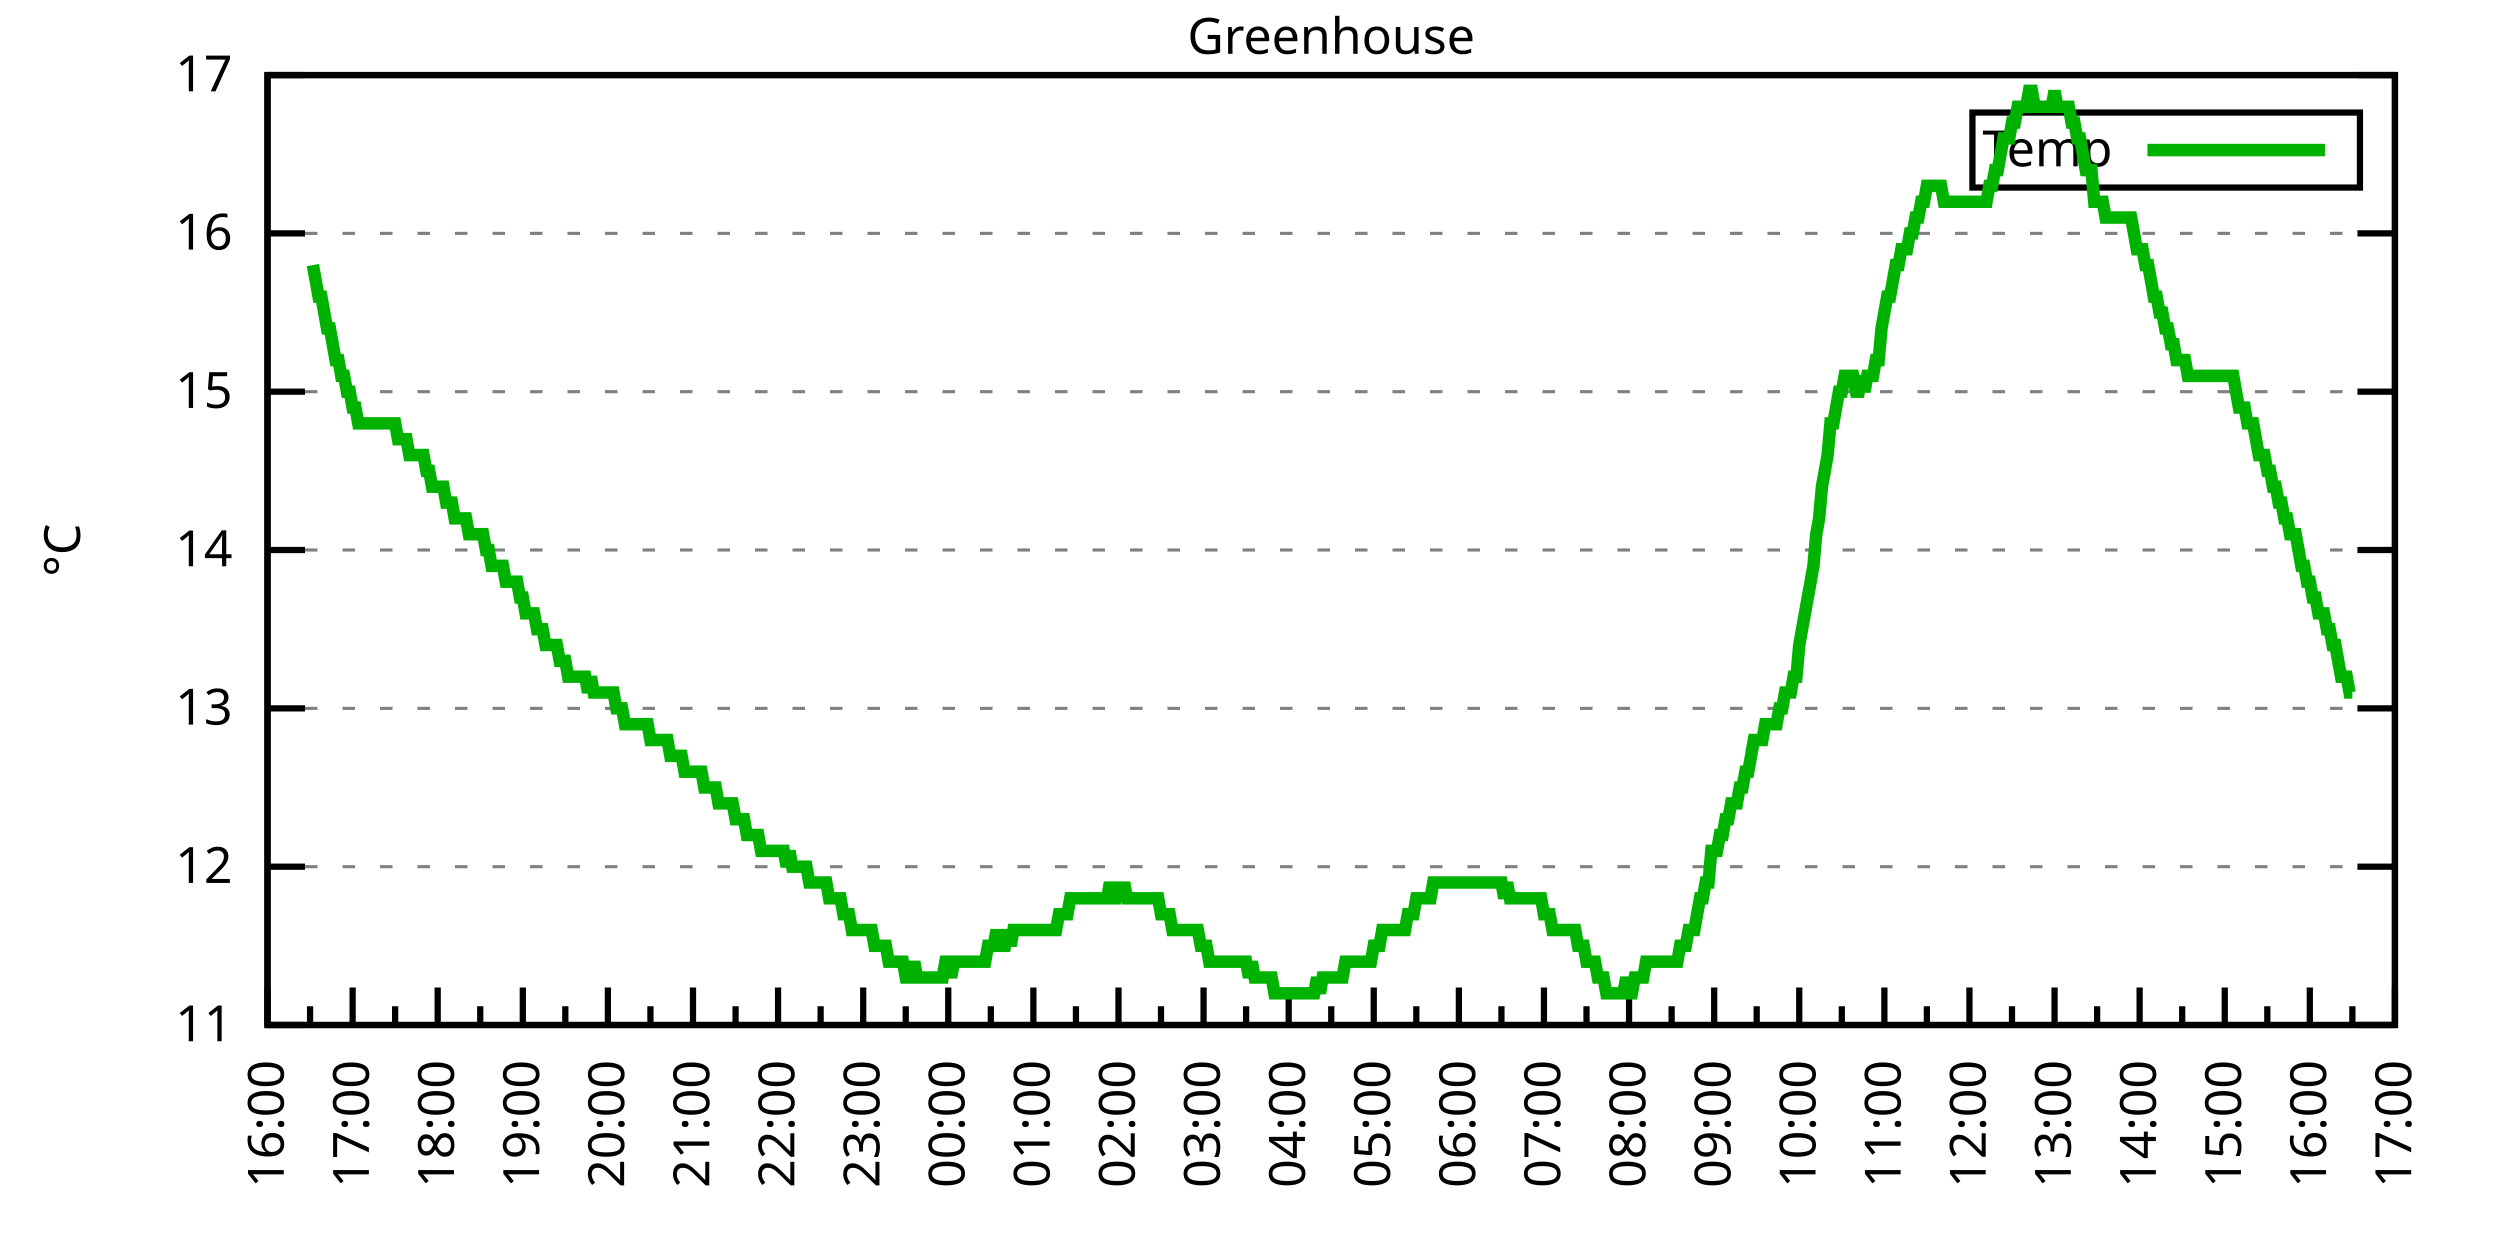
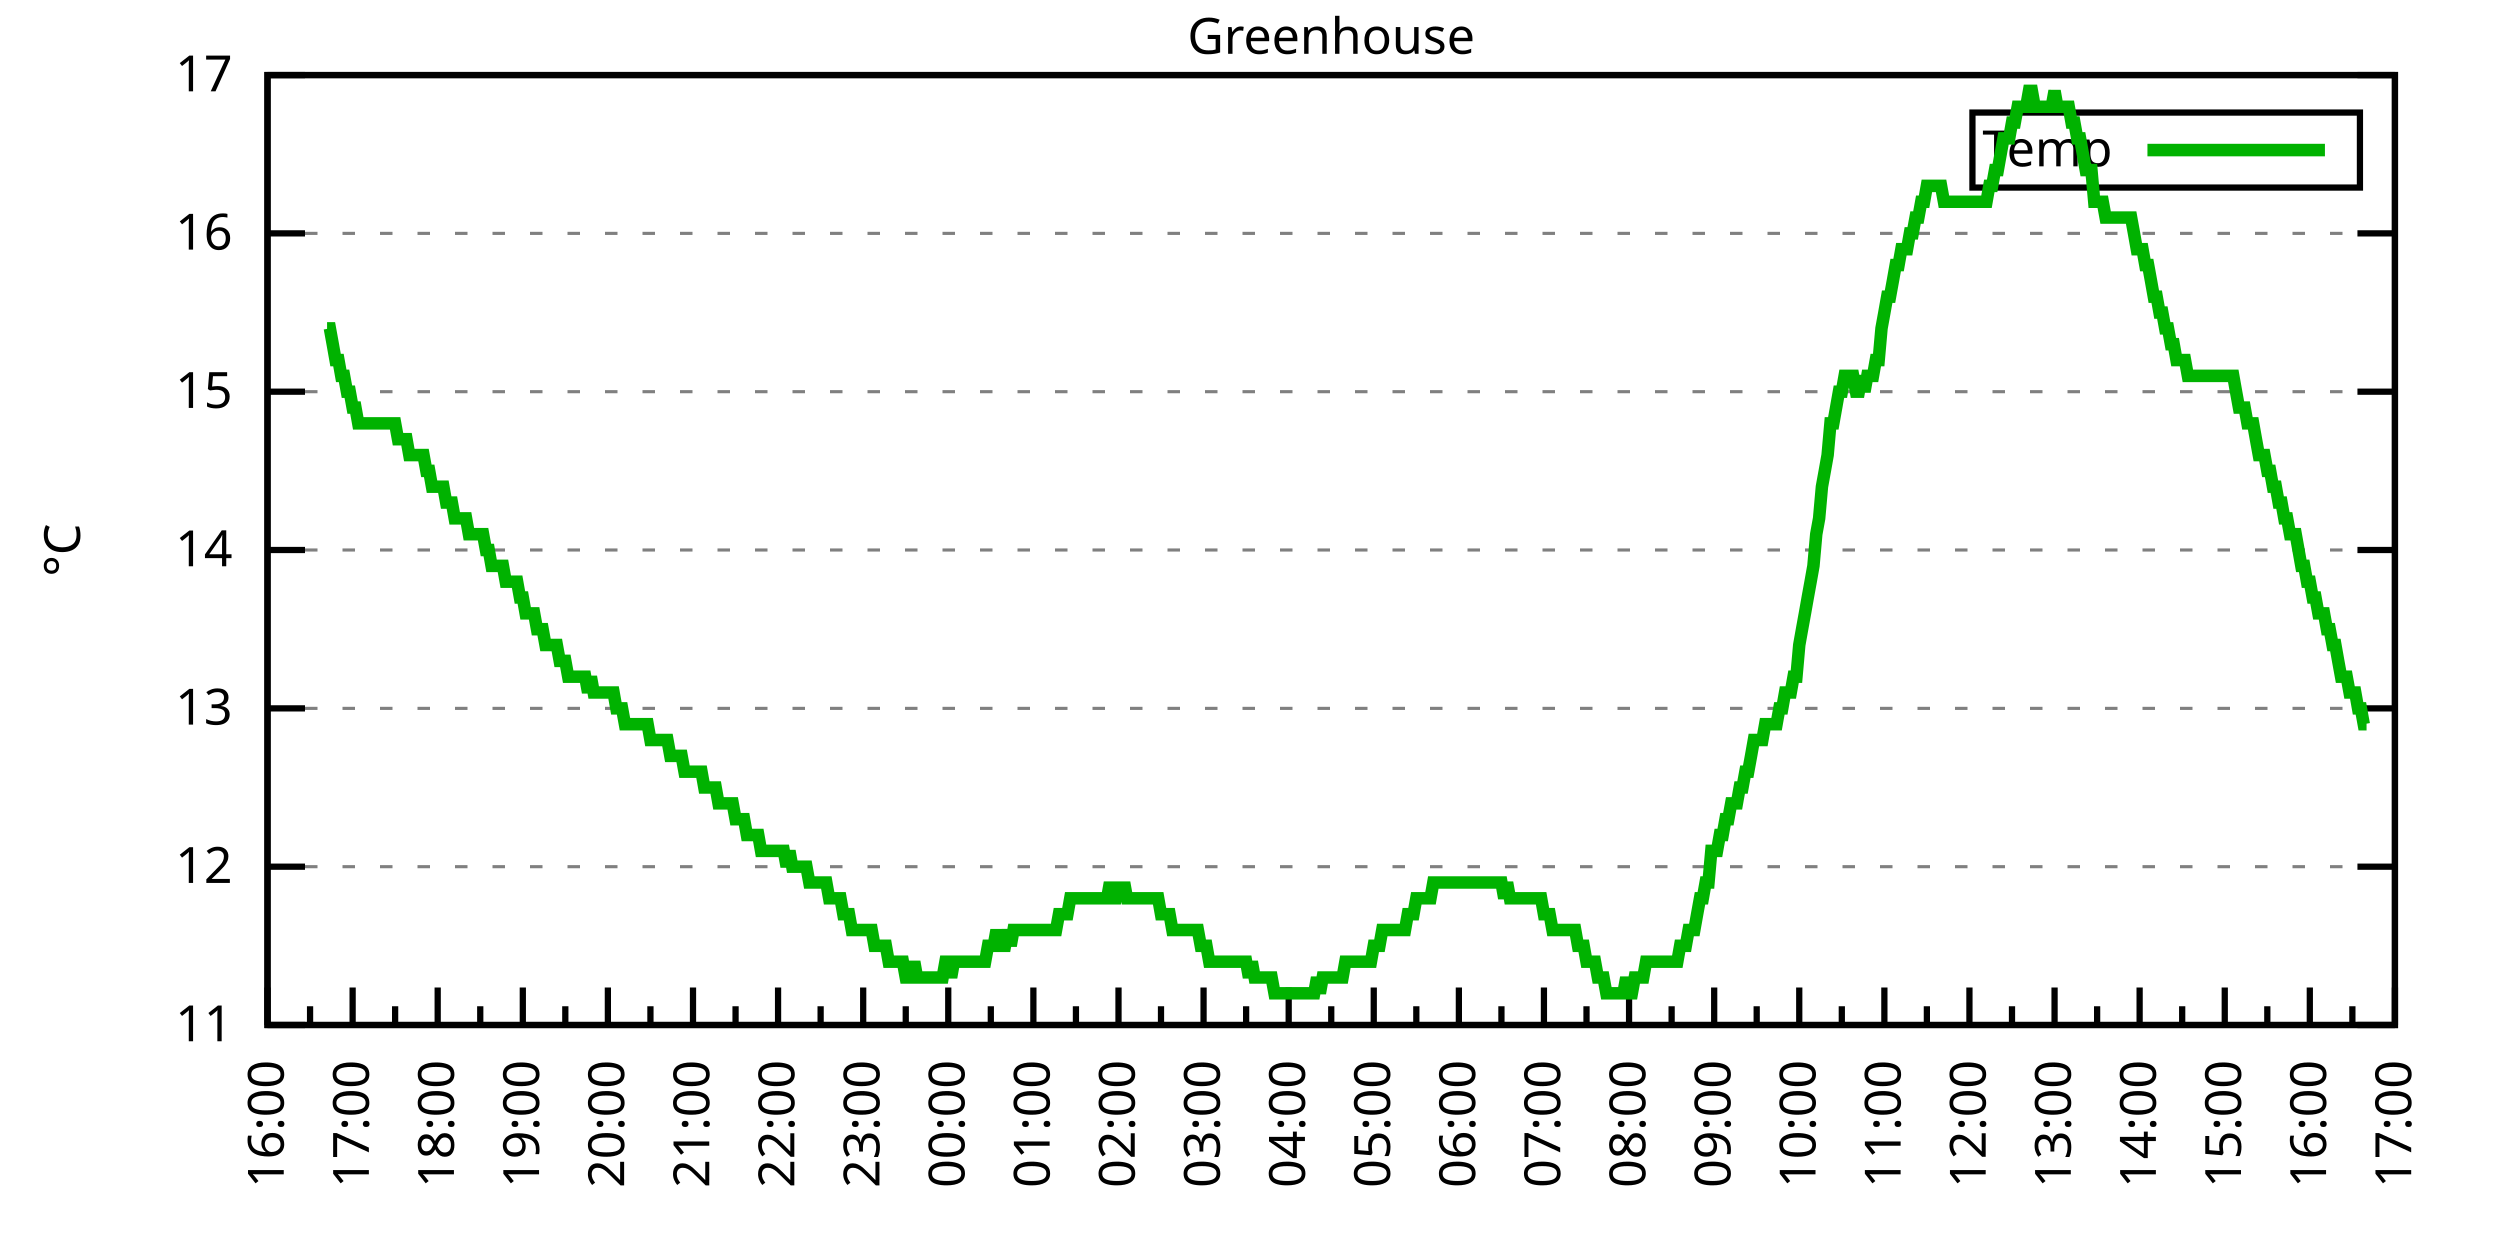
<svg xmlns="http://www.w3.org/2000/svg" xmlns:xlink="http://www.w3.org/1999/xlink" width="400" height="200" viewBox="0 0 400 200">
  <g id="gnuplot_canvas">
    <rect x="0" y="0" width="400" height="200" fill="none" />
    <defs>
      <circle id="gpDot" r="0.5" stroke-width="0.5" stroke="currentColor" />
      <path id="gpPt0" stroke-width="0.333" stroke="currentColor" d="M-1,0 h2 M0,-1 v2" />
      <path id="gpPt1" stroke-width="0.333" stroke="currentColor" d="M-1,-1 L1,1 M1,-1 L-1,1" />
      <path id="gpPt2" stroke-width="0.333" stroke="currentColor" d="M-1,0 L1,0 M0,-1 L0,1 M-1,-1 L1,1 M-1,1 L1,-1" />
      <rect id="gpPt3" stroke-width="0.333" stroke="currentColor" x="-1" y="-1" width="2" height="2" />
      <rect id="gpPt4" stroke-width="0.333" stroke="currentColor" fill="currentColor" x="-1" y="-1" width="2" height="2" />
      <circle id="gpPt5" stroke-width="0.333" stroke="currentColor" cx="0" cy="0" r="1" />
      <use xlink:href="#gpPt5" id="gpPt6" fill="currentColor" stroke="none" />
      <path id="gpPt7" stroke-width="0.333" stroke="currentColor" d="M0,-1.33 L-1.33,0.67 L1.33,0.67 z" />
      <use xlink:href="#gpPt7" id="gpPt8" fill="currentColor" stroke="none" />
      <use xlink:href="#gpPt7" id="gpPt9" stroke="currentColor" transform="rotate(180)" />
      <use xlink:href="#gpPt9" id="gpPt10" fill="currentColor" stroke="none" />
      <use xlink:href="#gpPt3" id="gpPt11" stroke="currentColor" transform="rotate(45)" />
      <use xlink:href="#gpPt11" id="gpPt12" fill="currentColor" stroke="none" />
      <path id="gpPt13" stroke-width="0.333" stroke="currentColor" d="M0,1.330 L1.265,0.411 L0.782,-1.067 L-0.782,-1.076 L-1.265,0.411 z" />
      <use xlink:href="#gpPt13" id="gpPt14" fill="currentColor" stroke="none" />
      <filter id="textbox" filterUnits="objectBoundingBox" x="0" y="0" height="1" width="1">
        <feFlood flood-color="white" flood-opacity="1" result="bgnd" />
        <feComposite in="SourceGraphic" in2="bgnd" operator="atop" />
      </filter>
      <filter id="greybox" filterUnits="objectBoundingBox" x="0" y="0" height="1" width="1">
        <feFlood flood-color="lightgrey" flood-opacity="1" result="grey" />
        <feComposite in="SourceGraphic" in2="grey" operator="atop" />
      </filter>
    </defs>
    <g fill="none" color="white" stroke="currentColor" stroke-width="1.00" stroke-linecap="butt" stroke-linejoin="miter">
</g>
    <g fill="none" color="black" stroke="currentColor" stroke-width="1.00" stroke-linecap="butt" stroke-linejoin="miter">
      <g stroke="none" shape-rendering="crispEdges">
        <polygon fill="rgb(255, 255, 255)" points="42.80,164.00 383.18,164.00 383.18,12.02 42.80,12.02 " />
      </g>
    </g>
    <g fill="none" color="black" stroke="currentColor" stroke-width="1.00" stroke-linecap="butt" stroke-linejoin="miter">
</g>
    <g fill="none" color="black" stroke="black" stroke-width="0.50" stroke-linecap="butt" stroke-linejoin="miter">
</g>
    <g fill="none" color="gray" stroke="currentColor" stroke-width="0.50" stroke-linecap="butt" stroke-linejoin="miter">
      <path stroke="gray" stroke-dasharray="2,4" class="gridline" d="M42.80,164.00 L383.19,164.00  " />
    </g>
    <g fill="none" color="gray" stroke="gray" stroke-width="1.00" stroke-linecap="butt" stroke-linejoin="miter">
</g>
    <g fill="none" color="black" stroke="currentColor" stroke-width="1.00" stroke-linecap="butt" stroke-linejoin="miter">
      <path stroke="black" d="M42.80,164.00 L48.80,164.00 M383.19,164.00 L377.19,164.00  " />
      <g transform="translate(37.20,166.60)" stroke="none" fill="black" font-family="Sans" font-size="8.00" text-anchor="end">
        <text>
          <tspan font-family="Sans"> 11</tspan>
        </text>
      </g>
    </g>
    <g fill="none" color="black" stroke="currentColor" stroke-width="1.00" stroke-linecap="butt" stroke-linejoin="miter">
</g>
    <g fill="none" color="black" stroke="black" stroke-width="0.50" stroke-linecap="butt" stroke-linejoin="miter">
</g>
    <g fill="none" color="gray" stroke="currentColor" stroke-width="0.50" stroke-linecap="butt" stroke-linejoin="miter">
      <path stroke="gray" stroke-dasharray="2,4" class="gridline" d="M42.80,138.67 L383.19,138.67  " />
    </g>
    <g fill="none" color="gray" stroke="gray" stroke-width="1.00" stroke-linecap="butt" stroke-linejoin="miter">
</g>
    <g fill="none" color="black" stroke="currentColor" stroke-width="1.00" stroke-linecap="butt" stroke-linejoin="miter">
      <path stroke="black" d="M42.80,138.67 L48.80,138.67 M383.19,138.67 L377.19,138.67  " />
      <g transform="translate(37.20,141.27)" stroke="none" fill="black" font-family="Sans" font-size="8.00" text-anchor="end">
        <text>
          <tspan font-family="Sans"> 12</tspan>
        </text>
      </g>
    </g>
    <g fill="none" color="black" stroke="currentColor" stroke-width="1.00" stroke-linecap="butt" stroke-linejoin="miter">
</g>
    <g fill="none" color="black" stroke="black" stroke-width="0.50" stroke-linecap="butt" stroke-linejoin="miter">
</g>
    <g fill="none" color="gray" stroke="currentColor" stroke-width="0.50" stroke-linecap="butt" stroke-linejoin="miter">
      <path stroke="gray" stroke-dasharray="2,4" class="gridline" d="M42.80,113.34 L383.19,113.34  " />
    </g>
    <g fill="none" color="gray" stroke="gray" stroke-width="1.00" stroke-linecap="butt" stroke-linejoin="miter">
</g>
    <g fill="none" color="black" stroke="currentColor" stroke-width="1.00" stroke-linecap="butt" stroke-linejoin="miter">
      <path stroke="black" d="M42.80,113.34 L48.80,113.34 M383.19,113.34 L377.19,113.34  " />
      <g transform="translate(37.20,115.94)" stroke="none" fill="black" font-family="Sans" font-size="8.00" text-anchor="end">
        <text>
          <tspan font-family="Sans"> 13</tspan>
        </text>
      </g>
    </g>
    <g fill="none" color="black" stroke="currentColor" stroke-width="1.00" stroke-linecap="butt" stroke-linejoin="miter">
</g>
    <g fill="none" color="black" stroke="black" stroke-width="0.50" stroke-linecap="butt" stroke-linejoin="miter">
</g>
    <g fill="none" color="gray" stroke="currentColor" stroke-width="0.50" stroke-linecap="butt" stroke-linejoin="miter">
      <path stroke="gray" stroke-dasharray="2,4" class="gridline" d="M42.80,88.00 L383.19,88.00  " />
    </g>
    <g fill="none" color="gray" stroke="gray" stroke-width="1.00" stroke-linecap="butt" stroke-linejoin="miter">
</g>
    <g fill="none" color="black" stroke="currentColor" stroke-width="1.00" stroke-linecap="butt" stroke-linejoin="miter">
      <path stroke="black" d="M42.80,88.00 L48.80,88.00 M383.19,88.00 L377.19,88.00  " />
      <g transform="translate(37.20,90.60)" stroke="none" fill="black" font-family="Sans" font-size="8.00" text-anchor="end">
        <text>
          <tspan font-family="Sans"> 14</tspan>
        </text>
      </g>
    </g>
    <g fill="none" color="black" stroke="currentColor" stroke-width="1.00" stroke-linecap="butt" stroke-linejoin="miter">
</g>
    <g fill="none" color="black" stroke="black" stroke-width="0.50" stroke-linecap="butt" stroke-linejoin="miter">
</g>
    <g fill="none" color="gray" stroke="currentColor" stroke-width="0.50" stroke-linecap="butt" stroke-linejoin="miter">
      <path stroke="gray" stroke-dasharray="2,4" class="gridline" d="M42.80,62.67 L383.19,62.67  " />
    </g>
    <g fill="none" color="gray" stroke="gray" stroke-width="1.00" stroke-linecap="butt" stroke-linejoin="miter">
</g>
    <g fill="none" color="black" stroke="currentColor" stroke-width="1.00" stroke-linecap="butt" stroke-linejoin="miter">
      <path stroke="black" d="M42.80,62.67 L48.80,62.67 M383.19,62.67 L377.19,62.67  " />
      <g transform="translate(37.20,65.27)" stroke="none" fill="black" font-family="Sans" font-size="8.00" text-anchor="end">
        <text>
          <tspan font-family="Sans"> 15</tspan>
        </text>
      </g>
    </g>
    <g fill="none" color="black" stroke="currentColor" stroke-width="1.00" stroke-linecap="butt" stroke-linejoin="miter">
</g>
    <g fill="none" color="black" stroke="black" stroke-width="0.50" stroke-linecap="butt" stroke-linejoin="miter">
</g>
    <g fill="none" color="gray" stroke="currentColor" stroke-width="0.50" stroke-linecap="butt" stroke-linejoin="miter">
      <path stroke="gray" stroke-dasharray="2,4" class="gridline" d="M42.80,37.34 L383.19,37.34  " />
    </g>
    <g fill="none" color="gray" stroke="gray" stroke-width="1.00" stroke-linecap="butt" stroke-linejoin="miter">
</g>
    <g fill="none" color="black" stroke="currentColor" stroke-width="1.00" stroke-linecap="butt" stroke-linejoin="miter">
      <path stroke="black" d="M42.80,37.34 L48.80,37.34 M383.19,37.34 L377.19,37.34  " />
      <g transform="translate(37.20,39.94)" stroke="none" fill="black" font-family="Sans" font-size="8.00" text-anchor="end">
        <text>
          <tspan font-family="Sans"> 16</tspan>
        </text>
      </g>
    </g>
    <g fill="none" color="black" stroke="currentColor" stroke-width="1.00" stroke-linecap="butt" stroke-linejoin="miter">
</g>
    <g fill="none" color="black" stroke="black" stroke-width="0.50" stroke-linecap="butt" stroke-linejoin="miter">
</g>
    <g fill="none" color="gray" stroke="currentColor" stroke-width="0.50" stroke-linecap="butt" stroke-linejoin="miter">
      <path stroke="gray" stroke-dasharray="2,4" class="gridline" d="M42.80,12.01 L383.19,12.01  " />
    </g>
    <g fill="none" color="gray" stroke="gray" stroke-width="1.00" stroke-linecap="butt" stroke-linejoin="miter">
</g>
    <g fill="none" color="black" stroke="currentColor" stroke-width="1.00" stroke-linecap="butt" stroke-linejoin="miter">
      <path stroke="black" d="M42.80,12.01 L48.80,12.01 M383.19,12.01 L377.19,12.01  " />
      <g transform="translate(37.20,14.61)" stroke="none" fill="black" font-family="Sans" font-size="8.00" text-anchor="end">
        <text>
          <tspan font-family="Sans"> 17</tspan>
        </text>
      </g>
    </g>
    <g fill="none" color="black" stroke="currentColor" stroke-width="1.00" stroke-linecap="butt" stroke-linejoin="miter">
      <path stroke="black" d="M42.80,164.00 L42.80,158.00  " />
      <g transform="translate(45.40,169.60) rotate(270)" stroke="none" fill="black" font-family="Sans" font-size="8.00" text-anchor="end">
        <text>
          <tspan font-family="Sans">16:00</tspan>
        </text>
      </g>
    </g>
    <g fill="none" color="black" stroke="currentColor" stroke-width="1.00" stroke-linecap="butt" stroke-linejoin="miter">
      <path stroke="black" d="M49.61,164.00 L49.61,161.00 M56.42,164.00 L56.42,158.00  " />
      <g transform="translate(59.02,169.60) rotate(270)" stroke="none" fill="black" font-family="Sans" font-size="8.00" text-anchor="end">
        <text>
          <tspan font-family="Sans">17:00</tspan>
        </text>
      </g>
    </g>
    <g fill="none" color="black" stroke="currentColor" stroke-width="1.00" stroke-linecap="butt" stroke-linejoin="miter">
      <path stroke="black" d="M63.22,164.00 L63.22,161.00 M70.03,164.00 L70.03,158.00  " />
      <g transform="translate(72.63,169.60) rotate(270)" stroke="none" fill="black" font-family="Sans" font-size="8.00" text-anchor="end">
        <text>
          <tspan font-family="Sans">18:00</tspan>
        </text>
      </g>
    </g>
    <g fill="none" color="black" stroke="currentColor" stroke-width="1.00" stroke-linecap="butt" stroke-linejoin="miter">
      <path stroke="black" d="M76.84,164.00 L76.84,161.00 M83.65,164.00 L83.65,158.00  " />
      <g transform="translate(86.25,169.60) rotate(270)" stroke="none" fill="black" font-family="Sans" font-size="8.00" text-anchor="end">
        <text>
          <tspan font-family="Sans">19:00</tspan>
        </text>
      </g>
    </g>
    <g fill="none" color="black" stroke="currentColor" stroke-width="1.00" stroke-linecap="butt" stroke-linejoin="miter">
      <path stroke="black" d="M90.45,164.00 L90.45,161.00 M97.26,164.00 L97.26,158.00  " />
      <g transform="translate(99.86,169.60) rotate(270)" stroke="none" fill="black" font-family="Sans" font-size="8.00" text-anchor="end">
        <text>
          <tspan font-family="Sans">20:00</tspan>
        </text>
      </g>
    </g>
    <g fill="none" color="black" stroke="currentColor" stroke-width="1.00" stroke-linecap="butt" stroke-linejoin="miter">
      <path stroke="black" d="M104.07,164.00 L104.07,161.00 M110.88,164.00 L110.88,158.00  " />
      <g transform="translate(113.48,169.60) rotate(270)" stroke="none" fill="black" font-family="Sans" font-size="8.00" text-anchor="end">
        <text>
          <tspan font-family="Sans">21:00</tspan>
        </text>
      </g>
    </g>
    <g fill="none" color="black" stroke="currentColor" stroke-width="1.00" stroke-linecap="butt" stroke-linejoin="miter">
      <path stroke="black" d="M117.69,164.00 L117.69,161.00 M124.49,164.00 L124.49,158.00  " />
      <g transform="translate(127.09,169.60) rotate(270)" stroke="none" fill="black" font-family="Sans" font-size="8.00" text-anchor="end">
        <text>
          <tspan font-family="Sans">22:00</tspan>
        </text>
      </g>
    </g>
    <g fill="none" color="black" stroke="currentColor" stroke-width="1.00" stroke-linecap="butt" stroke-linejoin="miter">
      <path stroke="black" d="M131.30,164.00 L131.30,161.00 M138.11,164.00 L138.11,158.00  " />
      <g transform="translate(140.71,169.60) rotate(270)" stroke="none" fill="black" font-family="Sans" font-size="8.00" text-anchor="end">
        <text>
          <tspan font-family="Sans">23:00</tspan>
        </text>
      </g>
    </g>
    <g fill="none" color="black" stroke="currentColor" stroke-width="1.00" stroke-linecap="butt" stroke-linejoin="miter">
      <path stroke="black" d="M144.92,164.00 L144.92,161.00 M151.72,164.00 L151.72,158.00  " />
      <g transform="translate(154.32,169.60) rotate(270)" stroke="none" fill="black" font-family="Sans" font-size="8.00" text-anchor="end">
        <text>
          <tspan font-family="Sans">00:00</tspan>
        </text>
      </g>
    </g>
    <g fill="none" color="black" stroke="currentColor" stroke-width="1.00" stroke-linecap="butt" stroke-linejoin="miter">
      <path stroke="black" d="M158.53,164.00 L158.53,161.00 M165.34,164.00 L165.34,158.00  " />
      <g transform="translate(167.94,169.60) rotate(270)" stroke="none" fill="black" font-family="Sans" font-size="8.00" text-anchor="end">
        <text>
          <tspan font-family="Sans">01:00</tspan>
        </text>
      </g>
    </g>
    <g fill="none" color="black" stroke="currentColor" stroke-width="1.00" stroke-linecap="butt" stroke-linejoin="miter">
      <path stroke="black" d="M172.15,164.00 L172.15,161.00 M178.96,164.00 L178.96,158.00  " />
      <g transform="translate(181.56,169.60) rotate(270)" stroke="none" fill="black" font-family="Sans" font-size="8.00" text-anchor="end">
        <text>
          <tspan font-family="Sans">02:00</tspan>
        </text>
      </g>
    </g>
    <g fill="none" color="black" stroke="currentColor" stroke-width="1.00" stroke-linecap="butt" stroke-linejoin="miter">
      <path stroke="black" d="M185.76,164.00 L185.76,161.00 M192.57,164.00 L192.57,158.00  " />
      <g transform="translate(195.17,169.60) rotate(270)" stroke="none" fill="black" font-family="Sans" font-size="8.00" text-anchor="end">
        <text>
          <tspan font-family="Sans">03:00</tspan>
        </text>
      </g>
    </g>
    <g fill="none" color="black" stroke="currentColor" stroke-width="1.00" stroke-linecap="butt" stroke-linejoin="miter">
      <path stroke="black" d="M199.38,164.00 L199.38,161.00 M206.19,164.00 L206.19,158.00  " />
      <g transform="translate(208.79,169.60) rotate(270)" stroke="none" fill="black" font-family="Sans" font-size="8.00" text-anchor="end">
        <text>
          <tspan font-family="Sans">04:00</tspan>
        </text>
      </g>
    </g>
    <g fill="none" color="black" stroke="currentColor" stroke-width="1.00" stroke-linecap="butt" stroke-linejoin="miter">
      <path stroke="black" d="M213.00,164.00 L213.00,161.00 M219.80,164.00 L219.80,158.00  " />
      <g transform="translate(222.40,169.60) rotate(270)" stroke="none" fill="black" font-family="Sans" font-size="8.00" text-anchor="end">
        <text>
          <tspan font-family="Sans">05:00</tspan>
        </text>
      </g>
    </g>
    <g fill="none" color="black" stroke="currentColor" stroke-width="1.00" stroke-linecap="butt" stroke-linejoin="miter">
      <path stroke="black" d="M226.61,164.00 L226.61,161.00 M233.42,164.00 L233.42,158.00  " />
      <g transform="translate(236.02,169.60) rotate(270)" stroke="none" fill="black" font-family="Sans" font-size="8.00" text-anchor="end">
        <text>
          <tspan font-family="Sans">06:00</tspan>
        </text>
      </g>
    </g>
    <g fill="none" color="black" stroke="currentColor" stroke-width="1.00" stroke-linecap="butt" stroke-linejoin="miter">
      <path stroke="black" d="M240.23,164.00 L240.23,161.00 M247.03,164.00 L247.03,158.00  " />
      <g transform="translate(249.63,169.60) rotate(270)" stroke="none" fill="black" font-family="Sans" font-size="8.00" text-anchor="end">
        <text>
          <tspan font-family="Sans">07:00</tspan>
        </text>
      </g>
    </g>
    <g fill="none" color="black" stroke="currentColor" stroke-width="1.00" stroke-linecap="butt" stroke-linejoin="miter">
      <path stroke="black" d="M253.84,164.00 L253.84,161.00 M260.65,164.00 L260.65,158.00  " />
      <g transform="translate(263.25,169.60) rotate(270)" stroke="none" fill="black" font-family="Sans" font-size="8.00" text-anchor="end">
        <text>
          <tspan font-family="Sans">08:00</tspan>
        </text>
      </g>
    </g>
    <g fill="none" color="black" stroke="currentColor" stroke-width="1.00" stroke-linecap="butt" stroke-linejoin="miter">
      <path stroke="black" d="M267.46,164.00 L267.46,161.00 M274.27,164.00 L274.27,158.00  " />
      <g transform="translate(276.87,169.60) rotate(270)" stroke="none" fill="black" font-family="Sans" font-size="8.00" text-anchor="end">
        <text>
          <tspan font-family="Sans">09:00</tspan>
        </text>
      </g>
    </g>
    <g fill="none" color="black" stroke="currentColor" stroke-width="1.00" stroke-linecap="butt" stroke-linejoin="miter">
      <path stroke="black" d="M281.07,164.00 L281.07,161.00 M287.88,164.00 L287.88,158.00  " />
      <g transform="translate(290.48,169.60) rotate(270)" stroke="none" fill="black" font-family="Sans" font-size="8.00" text-anchor="end">
        <text>
          <tspan font-family="Sans">10:00</tspan>
        </text>
      </g>
    </g>
    <g fill="none" color="black" stroke="currentColor" stroke-width="1.00" stroke-linecap="butt" stroke-linejoin="miter">
      <path stroke="black" d="M294.69,164.00 L294.69,161.00 M301.50,164.00 L301.50,158.00  " />
      <g transform="translate(304.10,169.60) rotate(270)" stroke="none" fill="black" font-family="Sans" font-size="8.00" text-anchor="end">
        <text>
          <tspan font-family="Sans">11:00</tspan>
        </text>
      </g>
    </g>
    <g fill="none" color="black" stroke="currentColor" stroke-width="1.00" stroke-linecap="butt" stroke-linejoin="miter">
      <path stroke="black" d="M308.30,164.00 L308.30,161.00 M315.11,164.00 L315.11,158.00  " />
      <g transform="translate(317.71,169.60) rotate(270)" stroke="none" fill="black" font-family="Sans" font-size="8.00" text-anchor="end">
        <text>
          <tspan font-family="Sans">12:00</tspan>
        </text>
      </g>
    </g>
    <g fill="none" color="black" stroke="currentColor" stroke-width="1.00" stroke-linecap="butt" stroke-linejoin="miter">
      <path stroke="black" d="M321.92,164.00 L321.92,161.00 M328.73,164.00 L328.73,158.00  " />
      <g transform="translate(331.33,169.60) rotate(270)" stroke="none" fill="black" font-family="Sans" font-size="8.00" text-anchor="end">
        <text>
          <tspan font-family="Sans">13:00</tspan>
        </text>
      </g>
    </g>
    <g fill="none" color="black" stroke="currentColor" stroke-width="1.00" stroke-linecap="butt" stroke-linejoin="miter">
      <path stroke="black" d="M335.54,164.00 L335.54,161.00 M342.34,164.00 L342.34,158.00  " />
      <g transform="translate(344.94,169.60) rotate(270)" stroke="none" fill="black" font-family="Sans" font-size="8.00" text-anchor="end">
        <text>
          <tspan font-family="Sans">14:00</tspan>
        </text>
      </g>
    </g>
    <g fill="none" color="black" stroke="currentColor" stroke-width="1.00" stroke-linecap="butt" stroke-linejoin="miter">
      <path stroke="black" d="M349.15,164.00 L349.15,161.00 M355.96,164.00 L355.96,158.00  " />
      <g transform="translate(358.56,169.60) rotate(270)" stroke="none" fill="black" font-family="Sans" font-size="8.00" text-anchor="end">
        <text>
          <tspan font-family="Sans">15:00</tspan>
        </text>
      </g>
    </g>
    <g fill="none" color="black" stroke="currentColor" stroke-width="1.00" stroke-linecap="butt" stroke-linejoin="miter">
      <path stroke="black" d="M362.77,164.00 L362.77,161.00 M369.57,164.00 L369.57,158.00  " />
      <g transform="translate(372.17,169.60) rotate(270)" stroke="none" fill="black" font-family="Sans" font-size="8.00" text-anchor="end">
        <text>
          <tspan font-family="Sans">16:00</tspan>
        </text>
      </g>
    </g>
    <g fill="none" color="black" stroke="currentColor" stroke-width="1.00" stroke-linecap="butt" stroke-linejoin="miter">
      <path stroke="black" d="M376.38,164.00 L376.38,161.00 M383.19,164.00 L383.19,158.00  " />
      <g transform="translate(385.79,169.60) rotate(270)" stroke="none" fill="black" font-family="Sans" font-size="8.00" text-anchor="end">
        <text>
          <tspan font-family="Sans">17:00</tspan>
        </text>
      </g>
    </g>
    <g fill="none" color="black" stroke="currentColor" stroke-width="1.00" stroke-linecap="butt" stroke-linejoin="miter">
</g>
    <g fill="none" color="black" stroke="currentColor" stroke-width="1.00" stroke-linecap="butt" stroke-linejoin="miter">
      <path stroke="black" d="M42.80,12.01 L42.80,164.00 L383.19,164.00 L383.19,12.01 L42.80,12.01 Z  " />
    </g>
    <g fill="none" color="black" stroke="currentColor" stroke-width="1.00" stroke-linecap="butt" stroke-linejoin="miter">
      <g transform="translate(12.80,88.01) rotate(270)" stroke="none" fill="black" font-family="Sans" font-size="8.00" text-anchor="middle">
        <text>
          <tspan font-family="Sans">°C</tspan>
        </text>
      </g>
    </g>
    <g fill="none" color="black" stroke="currentColor" stroke-width="1.00" stroke-linecap="butt" stroke-linejoin="miter">
</g>
    <g fill="none" color="black" stroke="currentColor" stroke-width="1.00" stroke-linecap="butt" stroke-linejoin="miter">
      <path stroke="black" d="M315.59,30.01 L315.59,18.01 L377.59,18.01 L377.59,30.01 L315.59,30.01 Z  " />
    </g>
    <g id="Greenhouse_plot_1">
      <g fill="none" color="white" stroke="black" stroke-width="2.00" stroke-linecap="butt" stroke-linejoin="miter">
</g>
      <g fill="none" color="black" stroke="currentColor" stroke-width="2.00" stroke-linecap="butt" stroke-linejoin="miter">
        <g transform="translate(337.99,26.61)" stroke="none" fill="black" font-family="Sans" font-size="8.00" text-anchor="end">
          <text>
            <tspan font-family="Sans">Temp</tspan>
          </text>
        </g>
      </g>
      <g fill="none" color="black" stroke="currentColor" stroke-width="2.00" stroke-linecap="butt" stroke-linejoin="miter">
-         <path stroke="rgb(  0, 178,   0)" d="M343.59,24.01 L371.99,24.01 M50.06,42.41 L50.52,44.94 L50.97,47.47 L51.42,47.47 L51.88,50.01 L52.33,52.54   L52.78,52.54 L53.24,55.07 L53.69,57.61 L54.15,57.61 L54.60,60.14 L55.05,60.14 L55.51,62.67 L55.96,62.67   L56.42,65.21 L56.87,65.21 L57.32,67.74 L57.78,67.74 L58.23,67.74 L58.68,67.74 L59.14,67.74 L59.59,67.74   L60.05,67.74 L60.50,67.74 L60.95,67.74 L61.41,67.74 L61.86,67.74 L62.32,67.74 L62.77,67.74 L63.22,67.74   L63.68,70.27 L64.13,70.27 L64.58,70.27 L65.04,70.27 L65.49,72.81 L65.95,72.81 L66.40,72.81 L66.85,72.81   L67.31,72.81 L67.76,72.81 L68.22,75.34 L68.67,75.34 L69.12,77.87 L69.58,77.87 L70.03,77.87 L70.49,77.87   L70.94,77.87 L71.39,80.41 L71.85,80.41 L72.30,80.41 L72.75,82.94 L73.21,82.94 L73.66,82.94 L74.12,82.94   L74.57,82.94 L75.02,85.47 L75.48,85.47 L75.93,85.47 L76.39,85.47 L76.84,85.47 L77.29,85.47 L77.75,88.00   L78.20,88.00 L78.65,90.54 L79.11,90.54 L79.56,90.54 L80.02,90.54 L80.47,90.54 L80.92,93.07 L81.38,93.07   L81.83,93.07 L82.29,93.07 L82.74,93.07 L83.19,95.60 L83.65,95.60 L84.10,98.14 L84.55,98.14 L85.01,98.14   L85.46,98.14 L85.92,100.67 L86.37,100.67 L86.82,100.67 L87.28,103.20 L87.73,103.20 L88.19,103.20 L88.64,103.20   L89.09,103.20 L89.55,105.74 L90.00,105.74 L90.45,105.74 L90.91,108.27 L91.36,108.27 L91.82,108.27 L92.27,108.27   L92.72,108.27 L93.18,108.27 L93.63,108.27 L94.09,110.80 L94.54,108.27 L94.99,110.80 L95.45,110.80 L95.90,110.80   L96.35,110.80 L96.81,110.80 L97.26,110.80 L97.72,110.80 L98.17,110.80 L98.62,113.34 L99.08,113.34 L99.53,113.34   L99.99,115.87 L100.44,115.87 L100.89,115.87 L101.35,115.87 L101.80,115.87 L102.25,115.87 L102.71,115.87 L103.16,115.87   L103.62,115.87 L104.07,118.40 L104.52,118.40 L104.98,118.40 L105.43,118.40 L105.89,118.40 L106.34,118.40 L106.79,118.40   L107.25,120.94 L107.70,120.94 L108.15,120.94 L108.61,120.94 L109.06,120.94 L109.52,123.47 L109.97,123.47 L110.42,123.47   L110.88,123.47 L111.33,123.47 L111.79,123.47 L112.24,123.47 L112.69,126.00 L113.15,126.00 L113.60,126.00 L114.05,126.00   L114.51,126.00 L114.96,128.54 L115.42,128.54 L115.87,128.54 L116.32,128.54 L116.78,128.54 L117.23,128.54 L117.69,131.07   L118.14,131.07 L118.59,131.07 L119.05,131.07 L119.50,133.60 L119.96,133.60 L120.41,133.60 L120.86,133.60 L121.32,133.60   L121.77,136.14 L122.22,136.14 L122.68,136.14 L123.13,136.14 L123.59,136.14 L124.04,136.14 L124.49,136.14 L124.95,136.14   L125.40,136.14 L125.86,138.67 L126.31,136.14 L126.76,138.67 L127.22,138.67 L127.67,138.67 L128.12,138.67 L128.58,138.67   L129.03,138.67 L129.49,141.20 L129.94,141.20 L130.39,141.20 L130.85,141.20 L131.30,141.20 L131.76,141.20 L132.21,141.20   L132.66,143.73 L133.12,143.73 L133.57,143.73 L134.02,143.73 L134.48,143.73 L134.93,146.27 L135.39,146.27 L135.84,146.27   L136.29,148.80 L136.75,148.80 L137.20,148.80 L137.66,148.80 L138.11,148.80 L138.56,148.80 L139.02,148.80 L139.47,148.80   L139.92,151.33 L140.38,151.33 L140.83,151.33 L141.29,151.33 L141.74,151.33 L142.19,153.87 L142.65,153.87 L143.10,153.87   L143.56,153.87 L144.01,153.87 L144.46,153.87 L144.92,156.40 L145.37,156.40 L145.82,156.40 L146.28,153.87 L146.73,156.40   L147.19,156.40 L147.64,156.40 L148.09,156.40 L148.55,156.40 L149.00,156.40 L149.46,156.40 L149.91,156.40 L150.36,156.40   L150.82,156.40 L151.27,153.87 L151.72,153.87 L152.18,156.40 L152.63,153.87 L153.09,153.87 L153.54,153.87 L153.99,153.87   L154.45,153.87 L154.90,153.87 L155.36,153.87 L155.81,153.87 L156.26,153.87 L156.72,153.87 L157.17,153.87 L157.62,153.87   L158.08,151.33 L158.53,151.33 L158.99,151.33 L159.44,148.80 L159.89,151.33 L160.35,151.33 L160.80,151.33 L161.26,148.80   L161.71,151.33 L162.16,148.80 L162.62,148.80 L163.07,148.80 L163.52,148.80 L163.98,148.80 L164.43,148.80 L164.89,148.80   L165.34,148.80 L165.79,148.80 L166.25,148.80 L166.70,148.80 L167.16,148.80 L167.61,148.80 L168.06,148.80 L168.52,148.80   L168.97,148.80 L169.43,146.27 L169.88,146.27 L170.33,146.27 L170.79,146.27 L171.24,143.73 L171.69,143.73 L172.15,143.73   L172.60,143.73 L173.06,143.73 L173.51,143.73 L173.96,143.73 L174.42,143.73 L174.87,143.73 L175.33,143.73 L175.78,143.73   L176.23,143.73 L176.69,143.73 L177.14,143.73 L177.59,141.20 L178.05,143.73 L178.50,143.73 L178.96,141.20 L179.41,143.73   L179.86,141.20 L180.32,143.73 L180.77,143.73 L181.23,143.73 L181.68,143.73 L182.13,143.73 L182.59,143.73 L183.04,143.73   L183.49,143.73 L183.95,143.73 L184.40,143.73 L184.86,143.73 L185.31,143.73 L185.76,146.27 L186.22,146.27 L186.67,146.27   L187.13,146.27 L187.58,148.80 L188.03,148.80 L188.49,148.80 L188.94,148.80 L189.39,148.80 L189.85,148.80 L190.30,148.80   L190.76,148.80 L191.21,148.80 L191.66,148.80 L192.12,151.33 L192.57,151.33 L193.03,151.33 L193.48,153.87 L193.93,153.87   L194.39,153.87 L194.84,153.87 L195.29,153.87 L195.75,153.87 L196.20,153.87 L196.66,153.87 L197.11,153.87 L197.56,153.87   L198.02,153.87 L198.47,153.87 L198.93,153.87 L199.38,153.87 L199.83,156.40 L200.29,153.87 L200.74,156.40 L201.19,156.40   L201.65,156.40 L202.10,156.40 L202.56,156.40 L203.01,156.40 L203.46,156.40 L203.92,158.93 L204.37,158.93 L204.83,158.93   L205.28,158.93 L205.73,158.93 L206.19,158.93 L206.64,158.93 L207.09,158.93 L207.55,158.93 L208.00,158.93 L208.46,158.93   L208.91,158.93 L209.36,158.93 L209.82,158.93 L210.27,158.93 L210.73,156.40 L211.18,158.93 L211.63,156.40 L212.09,156.40   L212.54,156.40 L213.00,156.40 L213.45,156.40 L213.90,156.40 L214.36,156.40 L214.81,156.40 L215.26,153.87 L215.72,153.87   L216.17,153.87 L216.63,153.87 L217.08,153.87 L217.53,153.87 L217.99,153.87 L218.44,153.87 L218.90,153.87 L219.35,153.87   L219.80,151.33 L220.26,151.33 L220.71,151.33 L221.16,148.80 L221.62,148.80 L222.07,148.80 L222.53,148.80 L222.98,148.80   L223.43,148.80 L223.89,148.80 L224.34,148.80 L224.80,148.80 L225.25,146.27 L225.70,146.27 L226.16,146.27 L226.61,143.73   L227.06,143.73 L227.52,143.73 L227.97,143.73 L228.43,143.73 L228.88,143.73 L229.33,141.20 L229.79,141.20 L230.24,141.20   L230.70,141.20 L231.15,141.20 L231.60,141.20 L232.06,141.20 L232.51,141.20 L232.96,141.20 L233.42,141.20 L233.87,141.20   L234.33,141.20 L234.78,141.20 L235.23,141.20 L235.69,141.20 L236.14,141.20 L236.60,141.20 L237.05,141.20 L237.50,141.20   L237.96,141.20 L238.41,141.20 L238.86,141.20 L239.32,141.20 L239.77,141.20 L240.23,141.20 L240.68,143.73 L241.13,141.20   L241.59,143.73 L242.04,143.73 L242.50,143.73 L242.95,143.73 L243.40,143.73 L243.86,143.73 L244.31,143.73 L244.76,143.73   L245.22,143.73 L245.67,143.73 L246.13,143.73 L246.58,143.73 L247.03,146.27 L247.49,146.27 L247.94,146.27 L248.40,148.80   L248.85,148.80 L249.30,148.80 L249.76,148.80 L250.21,148.80 L250.66,148.80 L251.12,148.80 L251.57,148.80 L252.03,148.80   L252.48,151.33 L252.93,151.33 L253.39,151.33 L253.84,153.87 L254.30,153.87 L254.75,153.87 L255.20,153.87 L255.66,156.40   L256.11,156.40 L256.56,156.40 L257.02,158.93 L257.47,158.93 L257.93,158.93 L258.38,158.93 L258.83,158.93 L259.29,158.93   L259.74,158.93 L260.20,156.40 L260.65,158.93 L261.10,158.93 L261.56,156.40 L262.01,156.40 L262.47,156.40 L262.92,156.40   L263.37,153.87 L263.83,153.87 L264.28,153.87 L264.73,153.87 L265.19,153.87 L265.64,153.87 L266.10,153.87 L266.55,153.87   L267.00,153.87 L267.46,153.87 L267.91,153.87 L268.37,153.87 L268.82,151.33 L269.27,151.33 L269.73,151.33 L270.18,148.80   L270.63,148.80 L271.09,148.80 L271.54,146.27 L272.00,143.73 L272.45,143.73 L272.90,141.20 L273.36,141.20 L273.81,136.14   L274.27,136.14 L274.72,136.14 L275.17,133.60 L275.63,133.60 L276.08,131.07 L276.53,131.07 L276.99,128.54 L277.44,128.54   L277.90,128.54 L278.35,126.00 L278.80,126.00 L279.26,123.47 L279.71,123.47 L280.17,120.94 L280.62,118.40 L281.07,118.40   L281.53,118.40 L281.98,118.40 L282.43,115.87 L282.89,115.87 L283.34,115.87 L283.80,115.87 L284.25,115.87 L284.70,113.34   L285.16,113.34 L285.61,110.80 L286.07,110.80 L286.52,110.80 L286.97,108.27 L287.43,108.27 L287.88,103.20 L288.33,100.67   L288.79,98.14 L289.24,95.60 L289.70,93.07 L290.15,90.54 L290.60,85.47 L291.06,82.94 L291.51,77.87 L291.97,75.34   L292.42,72.81 L292.87,67.74 L293.33,67.74 L293.78,65.21 L294.23,62.67 L294.69,62.67 L295.14,60.14 L295.60,60.14   L296.05,60.14 L296.50,60.14 L296.96,62.67 L297.41,62.67 L297.87,60.14 L298.32,62.67 L298.77,60.14 L299.23,60.14   L299.68,60.14 L300.13,57.61 L300.59,57.61 L301.04,52.54 L301.50,50.01 L301.95,47.47 L302.40,47.47 L302.86,44.94   L303.31,42.41 L303.77,42.41 L304.22,39.87 L304.67,39.87 L305.13,39.87 L305.58,37.34 L306.03,37.34 L306.49,34.81   L306.94,34.81 L307.40,32.28 L307.85,32.28 L308.30,29.74 L308.76,29.74 L309.21,29.74 L309.67,29.74 L310.12,29.74   L310.57,29.74 L311.03,32.28 L311.48,32.28 L311.94,32.28 L312.39,32.28 L312.84,32.28 L313.30,32.28 L313.75,32.28   L314.20,32.28 L314.66,32.28 L315.11,32.28 L315.57,32.28 L316.02,32.28 L316.47,32.28 L316.93,32.28 L317.38,32.28   L317.84,32.28 L318.29,29.74 L318.74,29.74 L319.20,27.21 L319.65,27.21 L320.10,24.68 L320.56,22.14 L321.01,22.14   L321.47,22.14 L321.92,19.61 L322.37,19.61 L322.83,17.08 L323.28,17.08 L323.74,17.08 L324.19,17.08 L324.64,14.54   L325.10,14.54 L325.55,17.08 L326.00,17.08 L326.46,17.08 L326.91,17.08 L327.37,17.08 L327.82,17.08 L328.27,17.08   L328.73,14.54 L329.18,17.08 L329.64,17.08 L330.09,17.08 L330.54,17.08 L331.00,17.08 L331.45,19.61 L331.90,19.61   L332.36,22.14 L332.81,22.14 L333.27,24.68 L333.72,27.21 L334.17,27.21 L334.63,27.21 L335.08,32.28 L335.54,32.28   L335.99,32.28 L336.44,32.28 L336.90,34.81 L337.35,34.81 L337.80,34.81 L338.26,34.81 L338.71,34.81 L339.17,34.81   L339.62,34.81 L340.07,34.81 L340.53,34.81 L340.98,34.81 L341.44,37.34 L341.89,39.87 L342.34,39.87 L342.80,39.87   L343.25,42.41 L343.70,42.41 L344.16,44.94 L344.61,47.47 L345.07,47.47 L345.52,50.01 L345.97,50.01 L346.43,52.54   L346.88,52.54 L347.34,55.07 L347.79,55.07 L348.24,57.61 L348.70,57.61 L349.15,57.61 L349.60,57.61 L350.06,60.14   L350.51,60.14 L350.97,60.14 L351.42,60.14 L351.87,60.14 L352.33,60.14 L352.78,60.14 L353.24,60.14 L353.69,60.14   L354.14,60.14 L354.60,60.14 L355.05,60.14 L355.50,60.14 L355.96,60.14 L356.41,60.14 L356.87,60.14 L357.32,60.14   L357.77,62.67 L358.23,65.21 L358.68,65.21 L359.14,65.21 L359.59,67.74 L360.04,67.74 L360.50,67.74 L360.95,70.27   L361.41,72.81 L361.86,72.81 L362.31,72.81 L362.77,75.34 L363.22,75.34 L363.67,77.87 L364.13,77.87 L364.58,80.41   L365.04,80.41 L365.49,82.94 L365.94,82.94 L366.40,85.47 L366.85,85.47 L367.31,85.47 L367.76,88.00 L368.21,90.54   L368.67,90.54 L369.12,93.07 L369.57,93.07 L370.03,95.60 L370.48,95.60 L370.94,98.14 L371.39,98.14 L371.84,98.14   L372.30,100.67 L372.75,100.67 L373.21,103.20 L373.66,103.20 L374.11,105.74 L374.57,108.27 L375.02,108.27 L375.47,108.27   L375.93,110.80 L376.38,110.80  " />
+         <path stroke="rgb(  0, 178,   0)" d="M343.59,24.01 L371.99,24.01 M52.33,52.54 L52.78,52.54 L53.24,55.07 L53.69,57.61 L54.15,57.61 L54.60,60.14   L55.05,60.14 L55.51,62.67 L55.96,62.67 L56.42,65.21 L56.87,65.21 L57.32,67.74 L57.78,67.74 L58.23,67.74   L58.68,67.74 L59.14,67.74 L59.59,67.74 L60.05,67.74 L60.50,67.74 L60.95,67.74 L61.41,67.74 L61.86,67.74   L62.32,67.74 L62.77,67.74 L63.22,67.74 L63.68,70.27 L64.13,70.27 L64.58,70.27 L65.04,70.27 L65.49,72.81   L65.95,72.81 L66.40,72.81 L66.85,72.81 L67.31,72.81 L67.76,72.81 L68.22,75.34 L68.67,75.34 L69.12,77.87   L69.58,77.87 L70.03,77.87 L70.49,77.87 L70.94,77.87 L71.39,80.41 L71.85,80.41 L72.30,80.41 L72.75,82.94   L73.21,82.94 L73.66,82.94 L74.12,82.94 L74.57,82.94 L75.02,85.47 L75.48,85.47 L75.93,85.47 L76.39,85.47   L76.84,85.47 L77.29,85.47 L77.75,88.00 L78.20,88.00 L78.65,90.54 L79.11,90.54 L79.56,90.54 L80.02,90.54   L80.47,90.54 L80.92,93.07 L81.38,93.07 L81.83,93.07 L82.29,93.07 L82.74,93.07 L83.19,95.60 L83.65,95.60   L84.10,98.14 L84.55,98.14 L85.01,98.14 L85.46,98.14 L85.92,100.67 L86.37,100.67 L86.82,100.67 L87.28,103.20   L87.73,103.20 L88.19,103.20 L88.64,103.20 L89.09,103.20 L89.55,105.74 L90.00,105.74 L90.45,105.74 L90.91,108.27   L91.36,108.27 L91.82,108.27 L92.27,108.27 L92.72,108.27 L93.18,108.27 L93.63,108.27 L94.09,110.80 L94.54,108.27   L94.99,110.80 L95.45,110.80 L95.90,110.80 L96.35,110.80 L96.81,110.80 L97.26,110.80 L97.72,110.80 L98.17,110.80   L98.62,113.34 L99.08,113.34 L99.53,113.34 L99.99,115.87 L100.44,115.87 L100.89,115.87 L101.35,115.87 L101.80,115.87   L102.25,115.87 L102.71,115.87 L103.16,115.87 L103.62,115.87 L104.07,118.40 L104.52,118.40 L104.98,118.40 L105.43,118.40   L105.89,118.40 L106.34,118.40 L106.79,118.40 L107.25,120.94 L107.70,120.94 L108.15,120.94 L108.61,120.94 L109.06,120.94   L109.52,123.47 L109.97,123.47 L110.42,123.47 L110.88,123.47 L111.33,123.47 L111.79,123.47 L112.24,123.47 L112.69,126.00   L113.15,126.00 L113.60,126.00 L114.05,126.00 L114.51,126.00 L114.96,128.54 L115.42,128.54 L115.87,128.54 L116.32,128.54   L116.78,128.54 L117.23,128.54 L117.69,131.07 L118.14,131.07 L118.59,131.07 L119.05,131.07 L119.50,133.60 L119.96,133.60   L120.41,133.60 L120.86,133.60 L121.32,133.60 L121.77,136.14 L122.22,136.14 L122.68,136.14 L123.13,136.14 L123.59,136.14   L124.04,136.14 L124.49,136.14 L124.95,136.14 L125.40,136.14 L125.86,138.67 L126.31,136.14 L126.76,138.67 L127.22,138.67   L127.67,138.67 L128.12,138.67 L128.58,138.67 L129.03,138.67 L129.49,141.20 L129.94,141.20 L130.39,141.20 L130.85,141.20   L131.30,141.20 L131.76,141.20 L132.21,141.20 L132.66,143.73 L133.12,143.73 L133.57,143.73 L134.02,143.73 L134.48,143.73   L134.93,146.27 L135.39,146.27 L135.84,146.27 L136.29,148.80 L136.75,148.80 L137.20,148.80 L137.66,148.80 L138.11,148.80   L138.56,148.80 L139.02,148.80 L139.47,148.80 L139.92,151.33 L140.38,151.33 L140.83,151.33 L141.29,151.33 L141.74,151.33   L142.19,153.87 L142.65,153.87 L143.10,153.87 L143.56,153.87 L144.01,153.87 L144.46,153.87 L144.92,156.40 L145.37,156.40   L145.82,156.40 L146.28,153.87 L146.73,156.40 L147.19,156.40 L147.64,156.40 L148.09,156.40 L148.55,156.40 L149.00,156.40   L149.46,156.40 L149.91,156.40 L150.36,156.40 L150.82,156.40 L151.27,153.87 L151.72,153.87 L152.18,156.40 L152.63,153.87   L153.09,153.87 L153.54,153.87 L153.99,153.87 L154.45,153.87 L154.90,153.87 L155.36,153.87 L155.81,153.87 L156.26,153.87   L156.72,153.87 L157.17,153.87 L157.62,153.87 L158.08,151.33 L158.53,151.33 L158.99,151.33 L159.44,148.80 L159.89,151.33   L160.35,151.33 L160.80,151.33 L161.26,148.80 L161.71,151.33 L162.16,148.80 L162.62,148.80 L163.07,148.80 L163.52,148.80   L163.98,148.80 L164.43,148.80 L164.89,148.80 L165.34,148.80 L165.79,148.80 L166.25,148.80 L166.70,148.80 L167.16,148.80   L167.61,148.80 L168.06,148.80 L168.52,148.80 L168.97,148.80 L169.43,146.27 L169.88,146.27 L170.33,146.27 L170.79,146.27   L171.24,143.73 L171.69,143.73 L172.15,143.73 L172.60,143.73 L173.06,143.73 L173.51,143.73 L173.96,143.73 L174.42,143.73   L174.87,143.73 L175.33,143.73 L175.78,143.73 L176.23,143.73 L176.69,143.73 L177.14,143.73 L177.59,141.20 L178.05,143.73   L178.50,143.73 L178.96,141.20 L179.41,143.73 L179.86,141.20 L180.32,143.73 L180.77,143.73 L181.23,143.73 L181.68,143.73   L182.13,143.73 L182.59,143.73 L183.04,143.73 L183.49,143.73 L183.95,143.73 L184.40,143.73 L184.86,143.73 L185.31,143.73   L185.76,146.27 L186.22,146.27 L186.67,146.27 L187.13,146.27 L187.58,148.80 L188.03,148.80 L188.49,148.80 L188.94,148.80   L189.39,148.80 L189.85,148.80 L190.30,148.80 L190.76,148.80 L191.21,148.80 L191.66,148.80 L192.12,151.33 L192.57,151.33   L193.03,151.33 L193.48,153.87 L193.93,153.87 L194.39,153.87 L194.84,153.87 L195.29,153.87 L195.75,153.87 L196.20,153.87   L196.66,153.87 L197.11,153.87 L197.56,153.87 L198.02,153.87 L198.47,153.87 L198.93,153.87 L199.38,153.87 L199.83,156.40   L200.29,153.87 L200.74,156.40 L201.19,156.40 L201.65,156.40 L202.10,156.40 L202.56,156.40 L203.01,156.40 L203.46,156.40   L203.92,158.93 L204.37,158.93 L204.83,158.93 L205.28,158.93 L205.73,158.93 L206.19,158.93 L206.64,158.93 L207.09,158.93   L207.55,158.93 L208.00,158.93 L208.46,158.93 L208.91,158.93 L209.36,158.93 L209.82,158.93 L210.27,158.93 L210.73,156.40   L211.18,158.93 L211.63,156.40 L212.09,156.40 L212.54,156.40 L213.00,156.40 L213.45,156.40 L213.90,156.40 L214.36,156.40   L214.81,156.40 L215.26,153.87 L215.72,153.87 L216.17,153.87 L216.63,153.87 L217.08,153.87 L217.53,153.87 L217.99,153.87   L218.44,153.87 L218.90,153.87 L219.35,153.87 L219.80,151.33 L220.26,151.33 L220.71,151.33 L221.16,148.80 L221.62,148.80   L222.07,148.80 L222.53,148.80 L222.98,148.80 L223.43,148.80 L223.89,148.80 L224.34,148.80 L224.80,148.80 L225.25,146.27   L225.70,146.27 L226.16,146.27 L226.61,143.73 L227.06,143.73 L227.52,143.73 L227.97,143.73 L228.43,143.73 L228.88,143.73   L229.33,141.20 L229.79,141.20 L230.24,141.20 L230.70,141.20 L231.15,141.20 L231.60,141.20 L232.06,141.20 L232.51,141.20   L232.96,141.20 L233.42,141.20 L233.87,141.20 L234.33,141.20 L234.78,141.20 L235.23,141.20 L235.69,141.20 L236.14,141.20   L236.60,141.20 L237.05,141.20 L237.50,141.20 L237.96,141.20 L238.41,141.20 L238.86,141.20 L239.32,141.20 L239.77,141.20   L240.23,141.20 L240.68,143.73 L241.13,141.20 L241.59,143.73 L242.04,143.73 L242.50,143.73 L242.95,143.73 L243.40,143.73   L243.86,143.73 L244.31,143.73 L244.76,143.73 L245.22,143.73 L245.67,143.73 L246.13,143.73 L246.58,143.73 L247.03,146.27   L247.49,146.27 L247.94,146.27 L248.40,148.80 L248.85,148.80 L249.30,148.80 L249.76,148.80 L250.21,148.80 L250.66,148.80   L251.12,148.80 L251.57,148.80 L252.03,148.80 L252.48,151.33 L252.93,151.33 L253.39,151.33 L253.84,153.87 L254.30,153.87   L254.75,153.87 L255.20,153.87 L255.66,156.40 L256.11,156.40 L256.56,156.40 L257.02,158.93 L257.47,158.93 L257.93,158.93   L258.38,158.93 L258.83,158.93 L259.29,158.93 L259.74,158.93 L260.20,156.40 L260.65,158.93 L261.10,158.93 L261.56,156.40   L262.01,156.40 L262.47,156.40 L262.92,156.40 L263.37,153.87 L263.83,153.87 L264.28,153.87 L264.73,153.87 L265.19,153.87   L265.64,153.87 L266.10,153.87 L266.55,153.87 L267.00,153.87 L267.46,153.87 L267.91,153.87 L268.37,153.87 L268.82,151.33   L269.27,151.33 L269.73,151.33 L270.18,148.80 L270.63,148.80 L271.09,148.80 L271.54,146.27 L272.00,143.73 L272.45,143.73   L272.90,141.20 L273.36,141.20 L273.81,136.14 L274.27,136.14 L274.72,136.14 L275.17,133.60 L275.63,133.60 L276.08,131.07   L276.53,131.07 L276.99,128.54 L277.44,128.54 L277.90,128.54 L278.35,126.00 L278.80,126.00 L279.26,123.47 L279.71,123.47   L280.17,120.94 L280.62,118.40 L281.07,118.40 L281.53,118.40 L281.98,118.40 L282.43,115.87 L282.89,115.87 L283.34,115.87   L283.80,115.87 L284.25,115.87 L284.70,113.34 L285.16,113.34 L285.61,110.80 L286.07,110.80 L286.52,110.80 L286.97,108.27   L287.43,108.27 L287.88,103.20 L288.33,100.67 L288.79,98.14 L289.24,95.60 L289.70,93.07 L290.15,90.54 L290.60,85.47   L291.06,82.94 L291.51,77.87 L291.97,75.34 L292.42,72.81 L292.87,67.74 L293.33,67.74 L293.78,65.21 L294.23,62.67   L294.69,62.67 L295.14,60.14 L295.60,60.14 L296.05,60.14 L296.50,60.14 L296.96,62.67 L297.41,62.67 L297.87,60.14   L298.32,62.67 L298.77,60.14 L299.23,60.14 L299.68,60.14 L300.13,57.61 L300.59,57.61 L301.04,52.54 L301.50,50.01   L301.95,47.47 L302.40,47.47 L302.86,44.94 L303.31,42.41 L303.77,42.41 L304.22,39.87 L304.67,39.87 L305.13,39.87   L305.58,37.34 L306.03,37.34 L306.49,34.81 L306.94,34.81 L307.40,32.28 L307.85,32.28 L308.30,29.74 L308.76,29.74   L309.21,29.74 L309.67,29.74 L310.12,29.74 L310.57,29.74 L311.03,32.28 L311.48,32.28 L311.94,32.28 L312.39,32.28   L312.84,32.28 L313.30,32.28 L313.75,32.28 L314.20,32.28 L314.66,32.28 L315.11,32.28 L315.57,32.28 L316.02,32.28   L316.47,32.28 L316.93,32.28 L317.38,32.28 L317.84,32.28 L318.29,29.74 L318.74,29.74 L319.20,27.21 L319.65,27.21   L320.10,24.68 L320.56,22.14 L321.01,22.14 L321.47,22.14 L321.92,19.61 L322.37,19.61 L322.83,17.08 L323.28,17.08   L323.74,17.08 L324.19,17.08 L324.64,14.54 L325.10,14.54 L325.55,17.08 L326.00,17.08 L326.46,17.08 L326.91,17.08   L327.37,17.08 L327.82,17.08 L328.27,17.08 L328.73,14.54 L329.18,17.08 L329.64,17.08 L330.09,17.08 L330.54,17.08   L331.00,17.08 L331.45,19.61 L331.90,19.61 L332.36,22.14 L332.81,22.14 L333.27,24.68 L333.72,27.21 L334.17,27.21   L334.63,27.21 L335.08,32.28 L335.54,32.28 L335.99,32.28 L336.44,32.28 L336.90,34.81 L337.35,34.81 L337.80,34.81   L338.26,34.81 L338.71,34.81 L339.17,34.81 L339.62,34.81 L340.07,34.81 L340.53,34.81 L340.98,34.81 L341.44,37.34   L341.89,39.87 L342.34,39.87 L342.80,39.87 L343.25,42.41 L343.70,42.41 L344.16,44.94 L344.61,47.47 L345.07,47.47   L345.52,50.01 L345.97,50.01 L346.43,52.54 L346.88,52.54 L347.34,55.07 L347.79,55.07 L348.24,57.61 L348.70,57.61   L349.15,57.61 L349.60,57.61 L350.06,60.14 L350.51,60.14 L350.97,60.14 L351.42,60.14 L351.87,60.14 L352.33,60.14   L352.78,60.14 L353.24,60.14 L353.69,60.14 L354.14,60.14 L354.60,60.14 L355.05,60.14 L355.50,60.14 L355.96,60.14   L356.41,60.14 L356.87,60.14 L357.32,60.14 L357.77,62.67 L358.23,65.21 L358.68,65.21 L359.14,65.21 L359.59,67.74   L360.04,67.74 L360.50,67.74 L360.95,70.27 L361.41,72.81 L361.86,72.81 L362.31,72.81 L362.77,75.34 L363.22,75.34   L363.67,77.87 L364.13,77.87 L364.58,80.41 L365.04,80.41 L365.49,82.94 L365.94,82.94 L366.40,85.47 L366.85,85.47   L367.31,85.47 L367.76,88.00 L368.21,90.54 L368.67,90.54 L369.12,93.07 L369.57,93.07 L370.03,95.60 L370.48,95.60   L370.94,98.14 L371.39,98.14 L371.84,98.14 L372.30,100.67 L372.75,100.67 L373.21,103.20 L373.66,103.20 L374.11,105.74   L374.57,108.27 L375.02,108.27 L375.47,108.27 L375.93,110.80 L376.38,110.80 L376.84,110.80 L377.29,113.34 L377.74,113.34   L378.20,115.87 L378.65,115.87  " />
      </g>
    </g>
    <g fill="none" color="black" stroke="currentColor" stroke-width="2.00" stroke-linecap="butt" stroke-linejoin="miter">
</g>
    <g fill="none" color="black" stroke="black" stroke-width="1.00" stroke-linecap="butt" stroke-linejoin="miter">
</g>
    <g fill="none" color="black" stroke="currentColor" stroke-width="1.00" stroke-linecap="butt" stroke-linejoin="miter">
      <path stroke="black" d="M42.80,12.01 L42.80,164.00 L383.19,164.00 L383.19,12.01 L42.80,12.01 Z  " />
    </g>
    <g fill="none" color="black" stroke="currentColor" stroke-width="1.00" stroke-linecap="butt" stroke-linejoin="miter">
      <g transform="translate(212.99,8.61)" stroke="none" fill="black" font-family="Sans" font-size="8.00" text-anchor="middle">
        <text>
          <tspan font-family="Sans">Greenhouse</tspan>
        </text>
      </g>
    </g>
    <g fill="none" color="black" stroke="currentColor" stroke-width="1.00" stroke-linecap="butt" stroke-linejoin="miter">
</g>
  </g>
</svg>
